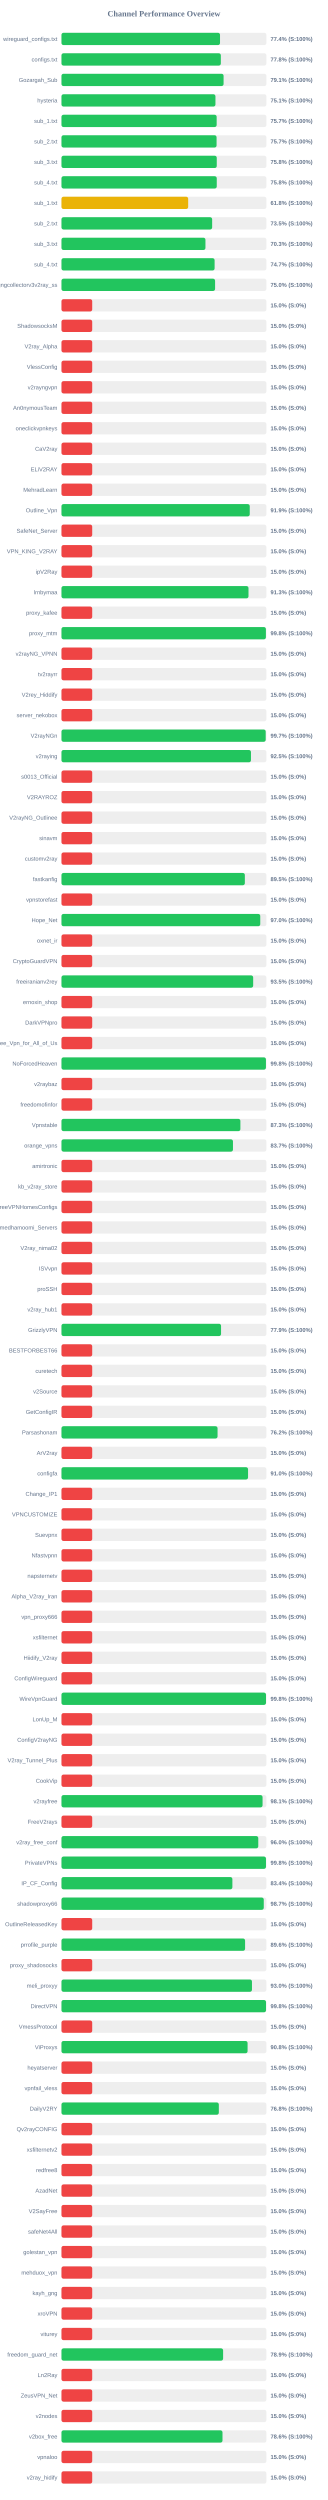
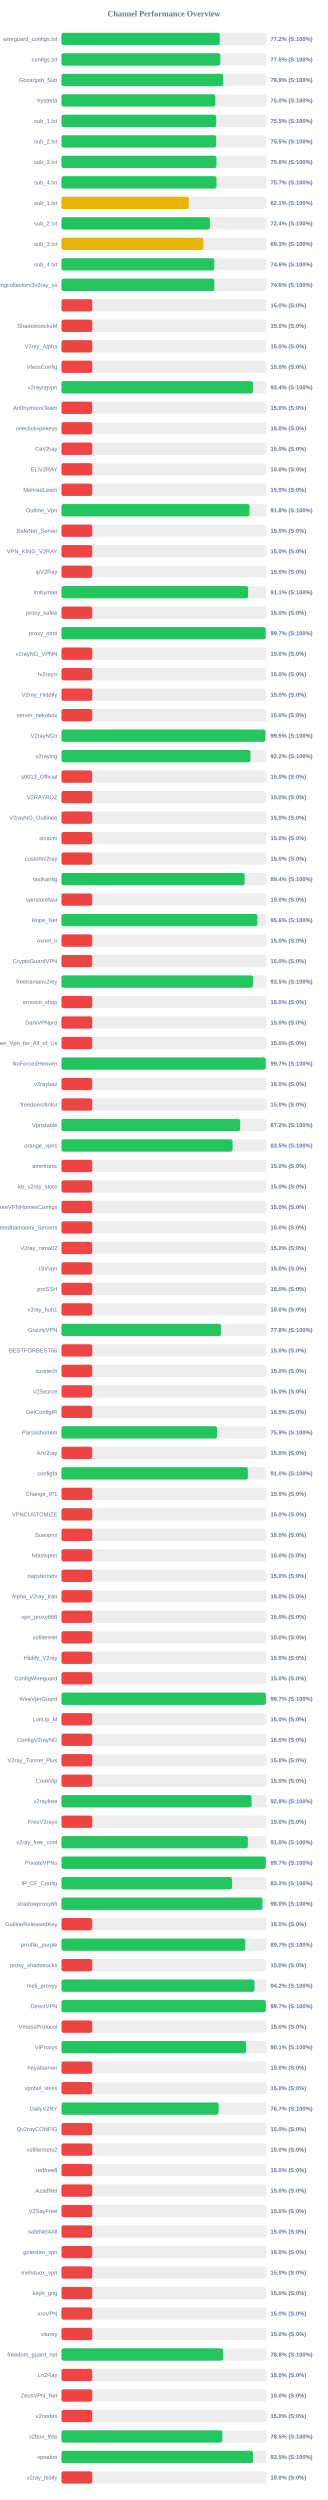
<svg xmlns="http://www.w3.org/2000/svg" width="800" height="6100" version="1.1">
  <style>
        .row { font: 14px Arial; fill: #64748b; }
        .score { font: bold 14px Arial; fill: #64748b; }
    </style>
  <text x="400" y="40" text-anchor="middle" font-size="20px" font-weight="bold" fill="#64748b">Channel Performance Overview</text>
  <rect x="150" y="80" width="500" height="30" fill="#eee" rx="5" />
-   <rect x="150" y="80" width="386.85" height="30" fill="#22c55e" rx="5" />
+   <rect x="150" y="80" width="386.25" height="30" fill="#22c55e" rx="5" />
  <text x="140" y="100" text-anchor="end" class="row">wireguard_configs.txt</text>
-   <text x="660" y="100" text-anchor="start" class="score">77.4% (S:100%)</text>
+   <text x="660" y="100" text-anchor="start" class="score">77.2% (S:100%)</text>
  <rect x="150" y="130" width="500" height="30" fill="#eee" rx="5" />
-   <rect x="150" y="130" width="388.85" height="30" fill="#22c55e" rx="5" />
+   <rect x="150" y="130" width="387.6" height="30" fill="#22c55e" rx="5" />
  <text x="140" y="150" text-anchor="end" class="row">configs.txt</text>
-   <text x="660" y="150" text-anchor="start" class="score">77.8% (S:100%)</text>
+   <text x="660" y="150" text-anchor="start" class="score">77.5% (S:100%)</text>
  <rect x="150" y="180" width="500" height="30" fill="#eee" rx="5" />
-   <rect x="150" y="180" width="395.55" height="30" fill="#22c55e" rx="5" />
+   <rect x="150" y="180" width="394.5" height="30" fill="#22c55e" rx="5" />
  <text x="140" y="200" text-anchor="end" class="row">Gozargah_Sub</text>
-   <text x="660" y="200" text-anchor="start" class="score">79.1% (S:100%)</text>
+   <text x="660" y="200" text-anchor="start" class="score">78.9% (S:100%)</text>
  <rect x="150" y="230" width="500" height="30" fill="#eee" rx="5" />
-   <rect x="150" y="230" width="375.7" height="30" fill="#22c55e" rx="5" />
+   <rect x="150" y="230" width="375.25" height="30" fill="#22c55e" rx="5" />
  <text x="140" y="250" text-anchor="end" class="row">hysteria</text>
-   <text x="660" y="250" text-anchor="start" class="score">75.1% (S:100%)</text>
+   <text x="660" y="250" text-anchor="start" class="score">75.0% (S:100%)</text>
  <rect x="150" y="280" width="500" height="30" fill="#eee" rx="5" />
-   <rect x="150" y="280" width="378.65" height="30" fill="#22c55e" rx="5" />
+   <rect x="150" y="280" width="377.6" height="30" fill="#22c55e" rx="5" />
  <text x="140" y="300" text-anchor="end" class="row">sub_1.txt</text>
-   <text x="660" y="300" text-anchor="start" class="score">75.7% (S:100%)</text>
+   <text x="660" y="300" text-anchor="start" class="score">75.5% (S:100%)</text>
  <rect x="150" y="330" width="500" height="30" fill="#eee" rx="5" />
-   <rect x="150" y="330" width="378.45" height="30" fill="#22c55e" rx="5" />
+   <rect x="150" y="330" width="377.4" height="30" fill="#22c55e" rx="5" />
  <text x="140" y="350" text-anchor="end" class="row">sub_2.txt</text>
-   <text x="660" y="350" text-anchor="start" class="score">75.7% (S:100%)</text>
+   <text x="660" y="350" text-anchor="start" class="score">75.5% (S:100%)</text>
  <rect x="150" y="380" width="500" height="30" fill="#eee" rx="5" />
-   <rect x="150" y="380" width="378.9" height="30" fill="#22c55e" rx="5" />
+   <rect x="150" y="380" width="378.15" height="30" fill="#22c55e" rx="5" />
  <text x="140" y="400" text-anchor="end" class="row">sub_3.txt</text>
-   <text x="660" y="400" text-anchor="start" class="score">75.8% (S:100%)</text>
+   <text x="660" y="400" text-anchor="start" class="score">75.6% (S:100%)</text>
  <rect x="150" y="430" width="500" height="30" fill="#eee" rx="5" />
-   <rect x="150" y="430" width="378.9" height="30" fill="#22c55e" rx="5" />
+   <rect x="150" y="430" width="378.3" height="30" fill="#22c55e" rx="5" />
  <text x="140" y="450" text-anchor="end" class="row">sub_4.txt</text>
-   <text x="660" y="450" text-anchor="start" class="score">75.8% (S:100%)</text>
+   <text x="660" y="450" text-anchor="start" class="score">75.7% (S:100%)</text>
  <rect x="150" y="480" width="500" height="30" fill="#eee" rx="5" />
-   <rect x="150" y="480" width="309.15" height="30" fill="#eab308" rx="5" />
+   <rect x="150" y="480" width="310.65" height="30" fill="#eab308" rx="5" />
  <text x="140" y="500" text-anchor="end" class="row">sub_1.txt</text>
-   <text x="660" y="500" text-anchor="start" class="score">61.8% (S:100%)</text>
+   <text x="660" y="500" text-anchor="start" class="score">62.1% (S:100%)</text>
  <rect x="150" y="530" width="500" height="30" fill="#eee" rx="5" />
-   <rect x="150" y="530" width="367.65" height="30" fill="#22c55e" rx="5" />
+   <rect x="150" y="530" width="362.2" height="30" fill="#22c55e" rx="5" />
  <text x="140" y="550" text-anchor="end" class="row">sub_2.txt</text>
-   <text x="660" y="550" text-anchor="start" class="score">73.5% (S:100%)</text>
+   <text x="660" y="550" text-anchor="start" class="score">72.4% (S:100%)</text>
  <rect x="150" y="580" width="500" height="30" fill="#eee" rx="5" />
-   <rect x="150" y="580" width="351.3" height="30" fill="#22c55e" rx="5" />
+   <rect x="150" y="580" width="346.3" height="30" fill="#eab308" rx="5" />
  <text x="140" y="600" text-anchor="end" class="row">sub_3.txt</text>
-   <text x="660" y="600" text-anchor="start" class="score">70.3% (S:100%)</text>
+   <text x="660" y="600" text-anchor="start" class="score">69.3% (S:100%)</text>
  <rect x="150" y="630" width="500" height="30" fill="#eee" rx="5" />
-   <rect x="150" y="630" width="373.65" height="30" fill="#22c55e" rx="5" />
+   <rect x="150" y="630" width="372.9" height="30" fill="#22c55e" rx="5" />
  <text x="140" y="650" text-anchor="end" class="row">sub_4.txt</text>
-   <text x="660" y="650" text-anchor="start" class="score">74.7% (S:100%)</text>
+   <text x="660" y="650" text-anchor="start" class="score">74.6% (S:100%)</text>
  <rect x="150" y="680" width="500" height="30" fill="#eee" rx="5" />
-   <rect x="150" y="680" width="374.8" height="30" fill="#22c55e" rx="5" />
+   <rect x="150" y="680" width="373.0" height="30" fill="#22c55e" rx="5" />
  <text x="140" y="700" text-anchor="end" class="row">kayhgngcollectorv3v2ray_ss</text>
-   <text x="660" y="700" text-anchor="start" class="score">75.0% (S:100%)</text>
+   <text x="660" y="700" text-anchor="start" class="score">74.6% (S:100%)</text>
  <rect x="150" y="730" width="500" height="30" fill="#eee" rx="5" />
  <rect x="150" y="730" width="75.0" height="30" fill="#ef4444" rx="5" />
  <text x="140" y="750" text-anchor="end" class="row" />
  <text x="660" y="750" text-anchor="start" class="score">15.0% (S:0%)</text>
  <rect x="150" y="780" width="500" height="30" fill="#eee" rx="5" />
  <rect x="150" y="780" width="75.0" height="30" fill="#ef4444" rx="5" />
  <text x="140" y="800" text-anchor="end" class="row">ShadowsocksM</text>
  <text x="660" y="800" text-anchor="start" class="score">15.0% (S:0%)</text>
  <rect x="150" y="830" width="500" height="30" fill="#eee" rx="5" />
  <rect x="150" y="830" width="75.0" height="30" fill="#ef4444" rx="5" />
  <text x="140" y="850" text-anchor="end" class="row">V2ray_Alpha</text>
  <text x="660" y="850" text-anchor="start" class="score">15.0% (S:0%)</text>
  <rect x="150" y="880" width="500" height="30" fill="#eee" rx="5" />
  <rect x="150" y="880" width="75.0" height="30" fill="#ef4444" rx="5" />
  <text x="140" y="900" text-anchor="end" class="row">VlessConfig</text>
  <text x="660" y="900" text-anchor="start" class="score">15.0% (S:0%)</text>
  <rect x="150" y="930" width="500" height="30" fill="#eee" rx="5" />
-   <rect x="150" y="930" width="75.0" height="30" fill="#ef4444" rx="5" />
+   <rect x="150" y="930" width="467.15" height="30" fill="#22c55e" rx="5" />
  <text x="140" y="950" text-anchor="end" class="row">v2rayngvpn</text>
-   <text x="660" y="950" text-anchor="start" class="score">15.0% (S:0%)</text>
+   <text x="660" y="950" text-anchor="start" class="score">93.4% (S:100%)</text>
  <rect x="150" y="980" width="500" height="30" fill="#eee" rx="5" />
  <rect x="150" y="980" width="75.0" height="30" fill="#ef4444" rx="5" />
  <text x="140" y="1000" text-anchor="end" class="row">An0nymousTeam</text>
  <text x="660" y="1000" text-anchor="start" class="score">15.0% (S:0%)</text>
  <rect x="150" y="1030" width="500" height="30" fill="#eee" rx="5" />
  <rect x="150" y="1030" width="75.0" height="30" fill="#ef4444" rx="5" />
  <text x="140" y="1050" text-anchor="end" class="row">oneclickvpnkeys</text>
  <text x="660" y="1050" text-anchor="start" class="score">15.0% (S:0%)</text>
  <rect x="150" y="1080" width="500" height="30" fill="#eee" rx="5" />
  <rect x="150" y="1080" width="75.0" height="30" fill="#ef4444" rx="5" />
  <text x="140" y="1100" text-anchor="end" class="row">CaV2ray</text>
  <text x="660" y="1100" text-anchor="start" class="score">15.0% (S:0%)</text>
  <rect x="150" y="1130" width="500" height="30" fill="#eee" rx="5" />
  <rect x="150" y="1130" width="75.0" height="30" fill="#ef4444" rx="5" />
  <text x="140" y="1150" text-anchor="end" class="row">ELiV2RAY</text>
  <text x="660" y="1150" text-anchor="start" class="score">15.0% (S:0%)</text>
  <rect x="150" y="1180" width="500" height="30" fill="#eee" rx="5" />
  <rect x="150" y="1180" width="75.0" height="30" fill="#ef4444" rx="5" />
  <text x="140" y="1200" text-anchor="end" class="row">MehradLearn</text>
  <text x="660" y="1200" text-anchor="start" class="score">15.0% (S:0%)</text>
  <rect x="150" y="1230" width="500" height="30" fill="#eee" rx="5" />
-   <rect x="150" y="1230" width="459.4" height="30" fill="#22c55e" rx="5" />
+   <rect x="150" y="1230" width="458.75" height="30" fill="#22c55e" rx="5" />
  <text x="140" y="1250" text-anchor="end" class="row">Outline_Vpn</text>
-   <text x="660" y="1250" text-anchor="start" class="score">91.9% (S:100%)</text>
+   <text x="660" y="1250" text-anchor="start" class="score">91.8% (S:100%)</text>
  <rect x="150" y="1280" width="500" height="30" fill="#eee" rx="5" />
  <rect x="150" y="1280" width="75.0" height="30" fill="#ef4444" rx="5" />
  <text x="140" y="1300" text-anchor="end" class="row">SafeNet_Server</text>
  <text x="660" y="1300" text-anchor="start" class="score">15.0% (S:0%)</text>
  <rect x="150" y="1330" width="500" height="30" fill="#eee" rx="5" />
  <rect x="150" y="1330" width="75.0" height="30" fill="#ef4444" rx="5" />
  <text x="140" y="1350" text-anchor="end" class="row">VPN_KING_V2RAY</text>
  <text x="660" y="1350" text-anchor="start" class="score">15.0% (S:0%)</text>
  <rect x="150" y="1380" width="500" height="30" fill="#eee" rx="5" />
  <rect x="150" y="1380" width="75.0" height="30" fill="#ef4444" rx="5" />
  <text x="140" y="1400" text-anchor="end" class="row">ipV2Ray</text>
  <text x="660" y="1400" text-anchor="start" class="score">15.0% (S:0%)</text>
  <rect x="150" y="1430" width="500" height="30" fill="#eee" rx="5" />
-   <rect x="150" y="1430" width="456.35" height="30" fill="#22c55e" rx="5" />
+   <rect x="150" y="1430" width="455.5" height="30" fill="#22c55e" rx="5" />
  <text x="140" y="1450" text-anchor="end" class="row">lrnbymaa</text>
-   <text x="660" y="1450" text-anchor="start" class="score">91.3% (S:100%)</text>
+   <text x="660" y="1450" text-anchor="start" class="score">91.1% (S:100%)</text>
  <rect x="150" y="1480" width="500" height="30" fill="#eee" rx="5" />
  <rect x="150" y="1480" width="75.0" height="30" fill="#ef4444" rx="5" />
  <text x="140" y="1500" text-anchor="end" class="row">proxy_kafee</text>
  <text x="660" y="1500" text-anchor="start" class="score">15.0% (S:0%)</text>
  <rect x="150" y="1530" width="500" height="30" fill="#eee" rx="5" />
-   <rect x="150" y="1530" width="498.8" height="30" fill="#22c55e" rx="5" />
+   <rect x="150" y="1530" width="498.3" height="30" fill="#22c55e" rx="5" />
  <text x="140" y="1550" text-anchor="end" class="row">proxy_mtm</text>
-   <text x="660" y="1550" text-anchor="start" class="score">99.8% (S:100%)</text>
+   <text x="660" y="1550" text-anchor="start" class="score">99.7% (S:100%)</text>
  <rect x="150" y="1580" width="500" height="30" fill="#eee" rx="5" />
  <rect x="150" y="1580" width="75.0" height="30" fill="#ef4444" rx="5" />
  <text x="140" y="1600" text-anchor="end" class="row">v2rayNG_VPNN</text>
  <text x="660" y="1600" text-anchor="start" class="score">15.0% (S:0%)</text>
  <rect x="150" y="1630" width="500" height="30" fill="#eee" rx="5" />
  <rect x="150" y="1630" width="75.0" height="30" fill="#ef4444" rx="5" />
  <text x="140" y="1650" text-anchor="end" class="row">tv2rayrr</text>
  <text x="660" y="1650" text-anchor="start" class="score">15.0% (S:0%)</text>
  <rect x="150" y="1680" width="500" height="30" fill="#eee" rx="5" />
  <rect x="150" y="1680" width="75.0" height="30" fill="#ef4444" rx="5" />
  <text x="140" y="1700" text-anchor="end" class="row">V2rey_Hiddify</text>
  <text x="660" y="1700" text-anchor="start" class="score">15.0% (S:0%)</text>
  <rect x="150" y="1730" width="500" height="30" fill="#eee" rx="5" />
  <rect x="150" y="1730" width="75.0" height="30" fill="#ef4444" rx="5" />
  <text x="140" y="1750" text-anchor="end" class="row">server_nekobox</text>
  <text x="660" y="1750" text-anchor="start" class="score">15.0% (S:0%)</text>
  <rect x="150" y="1780" width="500" height="30" fill="#eee" rx="5" />
-   <rect x="150" y="1780" width="498.3" height="30" fill="#22c55e" rx="5" />
+   <rect x="150" y="1780" width="497.4" height="30" fill="#22c55e" rx="5" />
  <text x="140" y="1800" text-anchor="end" class="row">V2rayNGn</text>
-   <text x="660" y="1800" text-anchor="start" class="score">99.7% (S:100%)</text>
+   <text x="660" y="1800" text-anchor="start" class="score">99.5% (S:100%)</text>
  <rect x="150" y="1830" width="500" height="30" fill="#eee" rx="5" />
-   <rect x="150" y="1830" width="462.35" height="30" fill="#22c55e" rx="5" />
+   <rect x="150" y="1830" width="461.0" height="30" fill="#22c55e" rx="5" />
  <text x="140" y="1850" text-anchor="end" class="row">v2raying</text>
-   <text x="660" y="1850" text-anchor="start" class="score">92.5% (S:100%)</text>
+   <text x="660" y="1850" text-anchor="start" class="score">92.2% (S:100%)</text>
  <rect x="150" y="1880" width="500" height="30" fill="#eee" rx="5" />
  <rect x="150" y="1880" width="75.0" height="30" fill="#ef4444" rx="5" />
  <text x="140" y="1900" text-anchor="end" class="row">s0013_Official</text>
  <text x="660" y="1900" text-anchor="start" class="score">15.0% (S:0%)</text>
  <rect x="150" y="1930" width="500" height="30" fill="#eee" rx="5" />
  <rect x="150" y="1930" width="75.0" height="30" fill="#ef4444" rx="5" />
  <text x="140" y="1950" text-anchor="end" class="row">V2RAYROZ</text>
  <text x="660" y="1950" text-anchor="start" class="score">15.0% (S:0%)</text>
  <rect x="150" y="1980" width="500" height="30" fill="#eee" rx="5" />
  <rect x="150" y="1980" width="75.0" height="30" fill="#ef4444" rx="5" />
  <text x="140" y="2000" text-anchor="end" class="row">V2rayNG_Outlinee</text>
  <text x="660" y="2000" text-anchor="start" class="score">15.0% (S:0%)</text>
  <rect x="150" y="2030" width="500" height="30" fill="#eee" rx="5" />
  <rect x="150" y="2030" width="75.0" height="30" fill="#ef4444" rx="5" />
  <text x="140" y="2050" text-anchor="end" class="row">sinavm</text>
  <text x="660" y="2050" text-anchor="start" class="score">15.0% (S:0%)</text>
  <rect x="150" y="2080" width="500" height="30" fill="#eee" rx="5" />
  <rect x="150" y="2080" width="75.0" height="30" fill="#ef4444" rx="5" />
  <text x="140" y="2100" text-anchor="end" class="row">customv2ray</text>
  <text x="660" y="2100" text-anchor="start" class="score">15.0% (S:0%)</text>
  <rect x="150" y="2130" width="500" height="30" fill="#eee" rx="5" />
-   <rect x="150" y="2130" width="447.45" height="30" fill="#22c55e" rx="5" />
+   <rect x="150" y="2130" width="447.05" height="30" fill="#22c55e" rx="5" />
  <text x="140" y="2150" text-anchor="end" class="row">fastkanfig</text>
-   <text x="660" y="2150" text-anchor="start" class="score">89.5% (S:100%)</text>
+   <text x="660" y="2150" text-anchor="start" class="score">89.4% (S:100%)</text>
  <rect x="150" y="2180" width="500" height="30" fill="#eee" rx="5" />
  <rect x="150" y="2180" width="75.0" height="30" fill="#ef4444" rx="5" />
  <text x="140" y="2200" text-anchor="end" class="row">vpnstorefast</text>
  <text x="660" y="2200" text-anchor="start" class="score">15.0% (S:0%)</text>
  <rect x="150" y="2230" width="500" height="30" fill="#eee" rx="5" />
-   <rect x="150" y="2230" width="485.05" height="30" fill="#22c55e" rx="5" />
+   <rect x="150" y="2230" width="477.9" height="30" fill="#22c55e" rx="5" />
  <text x="140" y="2250" text-anchor="end" class="row">Hope_Net</text>
-   <text x="660" y="2250" text-anchor="start" class="score">97.0% (S:100%)</text>
+   <text x="660" y="2250" text-anchor="start" class="score">95.6% (S:100%)</text>
  <rect x="150" y="2280" width="500" height="30" fill="#eee" rx="5" />
  <rect x="150" y="2280" width="75.0" height="30" fill="#ef4444" rx="5" />
  <text x="140" y="2300" text-anchor="end" class="row">oxnet_ir</text>
  <text x="660" y="2300" text-anchor="start" class="score">15.0% (S:0%)</text>
  <rect x="150" y="2330" width="500" height="30" fill="#eee" rx="5" />
  <rect x="150" y="2330" width="75.0" height="30" fill="#ef4444" rx="5" />
  <text x="140" y="2350" text-anchor="end" class="row">CryptoGuardVPN</text>
  <text x="660" y="2350" text-anchor="start" class="score">15.0% (S:0%)</text>
  <rect x="150" y="2380" width="500" height="30" fill="#eee" rx="5" />
-   <rect x="150" y="2380" width="467.75" height="30" fill="#22c55e" rx="5" />
+   <rect x="150" y="2380" width="467.3" height="30" fill="#22c55e" rx="5" />
  <text x="140" y="2400" text-anchor="end" class="row">freeiranianv2rey</text>
  <text x="660" y="2400" text-anchor="start" class="score">93.5% (S:100%)</text>
  <rect x="150" y="2430" width="500" height="30" fill="#eee" rx="5" />
  <rect x="150" y="2430" width="75.0" height="30" fill="#ef4444" rx="5" />
  <text x="140" y="2450" text-anchor="end" class="row">ernoxin_shop</text>
  <text x="660" y="2450" text-anchor="start" class="score">15.0% (S:0%)</text>
  <rect x="150" y="2480" width="500" height="30" fill="#eee" rx="5" />
  <rect x="150" y="2480" width="75.0" height="30" fill="#ef4444" rx="5" />
  <text x="140" y="2500" text-anchor="end" class="row">DarkVPNpro</text>
  <text x="660" y="2500" text-anchor="start" class="score">15.0% (S:0%)</text>
  <rect x="150" y="2530" width="500" height="30" fill="#eee" rx="5" />
  <rect x="150" y="2530" width="75.0" height="30" fill="#ef4444" rx="5" />
  <text x="140" y="2550" text-anchor="end" class="row">Free_Vpn_for_All_of_Us</text>
  <text x="660" y="2550" text-anchor="start" class="score">15.0% (S:0%)</text>
  <rect x="150" y="2580" width="500" height="30" fill="#eee" rx="5" />
-   <rect x="150" y="2580" width="498.9" height="30" fill="#22c55e" rx="5" />
+   <rect x="150" y="2580" width="498.45" height="30" fill="#22c55e" rx="5" />
  <text x="140" y="2600" text-anchor="end" class="row">NoForcedHeaven</text>
-   <text x="660" y="2600" text-anchor="start" class="score">99.8% (S:100%)</text>
+   <text x="660" y="2600" text-anchor="start" class="score">99.7% (S:100%)</text>
  <rect x="150" y="2630" width="500" height="30" fill="#eee" rx="5" />
  <rect x="150" y="2630" width="75.0" height="30" fill="#ef4444" rx="5" />
  <text x="140" y="2650" text-anchor="end" class="row">v2raybaz</text>
  <text x="660" y="2650" text-anchor="start" class="score">15.0% (S:0%)</text>
  <rect x="150" y="2680" width="500" height="30" fill="#eee" rx="5" />
  <rect x="150" y="2680" width="75.0" height="30" fill="#ef4444" rx="5" />
  <text x="140" y="2700" text-anchor="end" class="row">freedomofinfor</text>
  <text x="660" y="2700" text-anchor="start" class="score">15.0% (S:0%)</text>
  <rect x="150" y="2730" width="500" height="30" fill="#eee" rx="5" />
-   <rect x="150" y="2730" width="436.55" height="30" fill="#22c55e" rx="5" />
+   <rect x="150" y="2730" width="436.05" height="30" fill="#22c55e" rx="5" />
  <text x="140" y="2750" text-anchor="end" class="row">Vpnstable</text>
-   <text x="660" y="2750" text-anchor="start" class="score">87.3% (S:100%)</text>
+   <text x="660" y="2750" text-anchor="start" class="score">87.2% (S:100%)</text>
  <rect x="150" y="2780" width="500" height="30" fill="#eee" rx="5" />
-   <rect x="150" y="2780" width="418.45" height="30" fill="#22c55e" rx="5" />
+   <rect x="150" y="2780" width="417.5" height="30" fill="#22c55e" rx="5" />
  <text x="140" y="2800" text-anchor="end" class="row">orange_vpns</text>
-   <text x="660" y="2800" text-anchor="start" class="score">83.7% (S:100%)</text>
+   <text x="660" y="2800" text-anchor="start" class="score">83.5% (S:100%)</text>
  <rect x="150" y="2830" width="500" height="30" fill="#eee" rx="5" />
  <rect x="150" y="2830" width="75.0" height="30" fill="#ef4444" rx="5" />
  <text x="140" y="2850" text-anchor="end" class="row">amirtronic</text>
  <text x="660" y="2850" text-anchor="start" class="score">15.0% (S:0%)</text>
  <rect x="150" y="2880" width="500" height="30" fill="#eee" rx="5" />
  <rect x="150" y="2880" width="75.0" height="30" fill="#ef4444" rx="5" />
  <text x="140" y="2900" text-anchor="end" class="row">kb_v2ray_store</text>
  <text x="660" y="2900" text-anchor="start" class="score">15.0% (S:0%)</text>
  <rect x="150" y="2930" width="500" height="30" fill="#eee" rx="5" />
  <rect x="150" y="2930" width="75.0" height="30" fill="#ef4444" rx="5" />
  <text x="140" y="2950" text-anchor="end" class="row">FreeVPNHomesConfigs</text>
  <text x="660" y="2950" text-anchor="start" class="score">15.0% (S:0%)</text>
  <rect x="150" y="2980" width="500" height="30" fill="#eee" rx="5" />
  <rect x="150" y="2980" width="75.0" height="30" fill="#ef4444" rx="5" />
  <text x="140" y="3000" text-anchor="end" class="row">Ahmedhamoomi_Servers</text>
  <text x="660" y="3000" text-anchor="start" class="score">15.0% (S:0%)</text>
  <rect x="150" y="3030" width="500" height="30" fill="#eee" rx="5" />
  <rect x="150" y="3030" width="75.0" height="30" fill="#ef4444" rx="5" />
  <text x="140" y="3050" text-anchor="end" class="row">V2ray_nima02</text>
  <text x="660" y="3050" text-anchor="start" class="score">15.0% (S:0%)</text>
  <rect x="150" y="3080" width="500" height="30" fill="#eee" rx="5" />
  <rect x="150" y="3080" width="75.0" height="30" fill="#ef4444" rx="5" />
  <text x="140" y="3100" text-anchor="end" class="row">ISVvpn</text>
  <text x="660" y="3100" text-anchor="start" class="score">15.0% (S:0%)</text>
  <rect x="150" y="3130" width="500" height="30" fill="#eee" rx="5" />
  <rect x="150" y="3130" width="75.0" height="30" fill="#ef4444" rx="5" />
  <text x="140" y="3150" text-anchor="end" class="row">proSSH</text>
  <text x="660" y="3150" text-anchor="start" class="score">15.0% (S:0%)</text>
  <rect x="150" y="3180" width="500" height="30" fill="#eee" rx="5" />
  <rect x="150" y="3180" width="75.0" height="30" fill="#ef4444" rx="5" />
  <text x="140" y="3200" text-anchor="end" class="row">v2ray_hub1</text>
  <text x="660" y="3200" text-anchor="start" class="score">15.0% (S:0%)</text>
  <rect x="150" y="3230" width="500" height="30" fill="#eee" rx="5" />
-   <rect x="150" y="3230" width="389.35" height="30" fill="#22c55e" rx="5" />
+   <rect x="150" y="3230" width="389.05" height="30" fill="#22c55e" rx="5" />
  <text x="140" y="3250" text-anchor="end" class="row">GrizzlyVPN</text>
-   <text x="660" y="3250" text-anchor="start" class="score">77.9% (S:100%)</text>
+   <text x="660" y="3250" text-anchor="start" class="score">77.8% (S:100%)</text>
  <rect x="150" y="3280" width="500" height="30" fill="#eee" rx="5" />
  <rect x="150" y="3280" width="75.0" height="30" fill="#ef4444" rx="5" />
  <text x="140" y="3300" text-anchor="end" class="row">BESTFORBEST66</text>
  <text x="660" y="3300" text-anchor="start" class="score">15.0% (S:0%)</text>
  <rect x="150" y="3330" width="500" height="30" fill="#eee" rx="5" />
  <rect x="150" y="3330" width="75.0" height="30" fill="#ef4444" rx="5" />
  <text x="140" y="3350" text-anchor="end" class="row">curetech</text>
  <text x="660" y="3350" text-anchor="start" class="score">15.0% (S:0%)</text>
  <rect x="150" y="3380" width="500" height="30" fill="#eee" rx="5" />
  <rect x="150" y="3380" width="75.0" height="30" fill="#ef4444" rx="5" />
  <text x="140" y="3400" text-anchor="end" class="row">v2Source</text>
  <text x="660" y="3400" text-anchor="start" class="score">15.0% (S:0%)</text>
  <rect x="150" y="3430" width="500" height="30" fill="#eee" rx="5" />
  <rect x="150" y="3430" width="75.0" height="30" fill="#ef4444" rx="5" />
  <text x="140" y="3450" text-anchor="end" class="row">GetConfigIR</text>
  <text x="660" y="3450" text-anchor="start" class="score">15.0% (S:0%)</text>
  <rect x="150" y="3480" width="500" height="30" fill="#eee" rx="5" />
-   <rect x="150" y="3480" width="380.85" height="30" fill="#22c55e" rx="5" />
+   <rect x="150" y="3480" width="379.45" height="30" fill="#22c55e" rx="5" />
  <text x="140" y="3500" text-anchor="end" class="row">Parsashonam</text>
-   <text x="660" y="3500" text-anchor="start" class="score">76.2% (S:100%)</text>
+   <text x="660" y="3500" text-anchor="start" class="score">75.9% (S:100%)</text>
  <rect x="150" y="3530" width="500" height="30" fill="#eee" rx="5" />
  <rect x="150" y="3530" width="75.0" height="30" fill="#ef4444" rx="5" />
  <text x="140" y="3550" text-anchor="end" class="row">ArV2ray</text>
  <text x="660" y="3550" text-anchor="start" class="score">15.0% (S:0%)</text>
  <rect x="150" y="3580" width="500" height="30" fill="#eee" rx="5" />
-   <rect x="150" y="3580" width="455.25" height="30" fill="#22c55e" rx="5" />
+   <rect x="150" y="3580" width="454.75" height="30" fill="#22c55e" rx="5" />
  <text x="140" y="3600" text-anchor="end" class="row">configfa</text>
  <text x="660" y="3600" text-anchor="start" class="score">91.0% (S:100%)</text>
  <rect x="150" y="3630" width="500" height="30" fill="#eee" rx="5" />
  <rect x="150" y="3630" width="75.0" height="30" fill="#ef4444" rx="5" />
  <text x="140" y="3650" text-anchor="end" class="row">Change_IP1</text>
  <text x="660" y="3650" text-anchor="start" class="score">15.0% (S:0%)</text>
  <rect x="150" y="3680" width="500" height="30" fill="#eee" rx="5" />
  <rect x="150" y="3680" width="75.0" height="30" fill="#ef4444" rx="5" />
  <text x="140" y="3700" text-anchor="end" class="row">VPNCUSTOMIZE</text>
  <text x="660" y="3700" text-anchor="start" class="score">15.0% (S:0%)</text>
  <rect x="150" y="3730" width="500" height="30" fill="#eee" rx="5" />
  <rect x="150" y="3730" width="75.0" height="30" fill="#ef4444" rx="5" />
  <text x="140" y="3750" text-anchor="end" class="row">Suevpnx</text>
  <text x="660" y="3750" text-anchor="start" class="score">15.0% (S:0%)</text>
  <rect x="150" y="3780" width="500" height="30" fill="#eee" rx="5" />
  <rect x="150" y="3780" width="75.0" height="30" fill="#ef4444" rx="5" />
  <text x="140" y="3800" text-anchor="end" class="row">Nfastvpnn</text>
  <text x="660" y="3800" text-anchor="start" class="score">15.0% (S:0%)</text>
  <rect x="150" y="3830" width="500" height="30" fill="#eee" rx="5" />
  <rect x="150" y="3830" width="75.0" height="30" fill="#ef4444" rx="5" />
  <text x="140" y="3850" text-anchor="end" class="row">napsternetv</text>
  <text x="660" y="3850" text-anchor="start" class="score">15.0% (S:0%)</text>
  <rect x="150" y="3880" width="500" height="30" fill="#eee" rx="5" />
  <rect x="150" y="3880" width="75.0" height="30" fill="#ef4444" rx="5" />
  <text x="140" y="3900" text-anchor="end" class="row">Alpha_V2ray_Iran</text>
  <text x="660" y="3900" text-anchor="start" class="score">15.0% (S:0%)</text>
  <rect x="150" y="3930" width="500" height="30" fill="#eee" rx="5" />
  <rect x="150" y="3930" width="75.0" height="30" fill="#ef4444" rx="5" />
  <text x="140" y="3950" text-anchor="end" class="row">vpn_proxy666</text>
  <text x="660" y="3950" text-anchor="start" class="score">15.0% (S:0%)</text>
  <rect x="150" y="3980" width="500" height="30" fill="#eee" rx="5" />
  <rect x="150" y="3980" width="75.0" height="30" fill="#ef4444" rx="5" />
  <text x="140" y="4000" text-anchor="end" class="row">xsfilternet</text>
  <text x="660" y="4000" text-anchor="start" class="score">15.0% (S:0%)</text>
  <rect x="150" y="4030" width="500" height="30" fill="#eee" rx="5" />
  <rect x="150" y="4030" width="75.0" height="30" fill="#ef4444" rx="5" />
  <text x="140" y="4050" text-anchor="end" class="row">Hiidify_V2ray</text>
  <text x="660" y="4050" text-anchor="start" class="score">15.0% (S:0%)</text>
  <rect x="150" y="4080" width="500" height="30" fill="#eee" rx="5" />
  <rect x="150" y="4080" width="75.0" height="30" fill="#ef4444" rx="5" />
  <text x="140" y="4100" text-anchor="end" class="row">ConfigWireguard</text>
  <text x="660" y="4100" text-anchor="start" class="score">15.0% (S:0%)</text>
  <rect x="150" y="4130" width="500" height="30" fill="#eee" rx="5" />
-   <rect x="150" y="4130" width="499.05" height="30" fill="#22c55e" rx="5" />
+   <rect x="150" y="4130" width="498.65" height="30" fill="#22c55e" rx="5" />
  <text x="140" y="4150" text-anchor="end" class="row">WireVpnGuard</text>
-   <text x="660" y="4150" text-anchor="start" class="score">99.8% (S:100%)</text>
+   <text x="660" y="4150" text-anchor="start" class="score">99.7% (S:100%)</text>
  <rect x="150" y="4180" width="500" height="30" fill="#eee" rx="5" />
  <rect x="150" y="4180" width="75.0" height="30" fill="#ef4444" rx="5" />
  <text x="140" y="4200" text-anchor="end" class="row">LonUp_M</text>
  <text x="660" y="4200" text-anchor="start" class="score">15.0% (S:0%)</text>
  <rect x="150" y="4230" width="500" height="30" fill="#eee" rx="5" />
  <rect x="150" y="4230" width="75.0" height="30" fill="#ef4444" rx="5" />
  <text x="140" y="4250" text-anchor="end" class="row">ConfigV2rayNG</text>
  <text x="660" y="4250" text-anchor="start" class="score">15.0% (S:0%)</text>
  <rect x="150" y="4280" width="500" height="30" fill="#eee" rx="5" />
  <rect x="150" y="4280" width="75.0" height="30" fill="#ef4444" rx="5" />
  <text x="140" y="4300" text-anchor="end" class="row">V2ray_Tunnel_Plus</text>
  <text x="660" y="4300" text-anchor="start" class="score">15.0% (S:0%)</text>
  <rect x="150" y="4330" width="500" height="30" fill="#eee" rx="5" />
  <rect x="150" y="4330" width="75.0" height="30" fill="#ef4444" rx="5" />
  <text x="140" y="4350" text-anchor="end" class="row">CookVip</text>
  <text x="660" y="4350" text-anchor="start" class="score">15.0% (S:0%)</text>
  <rect x="150" y="4380" width="500" height="30" fill="#eee" rx="5" />
-   <rect x="150" y="4380" width="490.65" height="30" fill="#22c55e" rx="5" />
+   <rect x="150" y="4380" width="463.8" height="30" fill="#22c55e" rx="5" />
  <text x="140" y="4400" text-anchor="end" class="row">v2rayfree</text>
-   <text x="660" y="4400" text-anchor="start" class="score">98.1% (S:100%)</text>
+   <text x="660" y="4400" text-anchor="start" class="score">92.8% (S:100%)</text>
  <rect x="150" y="4430" width="500" height="30" fill="#eee" rx="5" />
  <rect x="150" y="4430" width="75.0" height="30" fill="#ef4444" rx="5" />
  <text x="140" y="4450" text-anchor="end" class="row">FreeV2rays</text>
  <text x="660" y="4450" text-anchor="start" class="score">15.0% (S:0%)</text>
  <rect x="150" y="4480" width="500" height="30" fill="#eee" rx="5" />
-   <rect x="150" y="4480" width="480.2" height="30" fill="#22c55e" rx="5" />
+   <rect x="150" y="4480" width="454.8" height="30" fill="#22c55e" rx="5" />
  <text x="140" y="4500" text-anchor="end" class="row">v2ray_free_conf</text>
-   <text x="660" y="4500" text-anchor="start" class="score">96.0% (S:100%)</text>
+   <text x="660" y="4500" text-anchor="start" class="score">91.0% (S:100%)</text>
  <rect x="150" y="4530" width="500" height="30" fill="#eee" rx="5" />
-   <rect x="150" y="4530" width="499.0" height="30" fill="#22c55e" rx="5" />
+   <rect x="150" y="4530" width="498.6" height="30" fill="#22c55e" rx="5" />
  <text x="140" y="4550" text-anchor="end" class="row">PrivateVPNs</text>
-   <text x="660" y="4550" text-anchor="start" class="score">99.8% (S:100%)</text>
+   <text x="660" y="4550" text-anchor="start" class="score">99.7% (S:100%)</text>
  <rect x="150" y="4580" width="500" height="30" fill="#eee" rx="5" />
-   <rect x="150" y="4580" width="417.0" height="30" fill="#22c55e" rx="5" />
+   <rect x="150" y="4580" width="416.1" height="30" fill="#22c55e" rx="5" />
  <text x="140" y="4600" text-anchor="end" class="row">IP_CF_Config</text>
-   <text x="660" y="4600" text-anchor="start" class="score">83.4% (S:100%)</text>
+   <text x="660" y="4600" text-anchor="start" class="score">83.2% (S:100%)</text>
  <rect x="150" y="4630" width="500" height="30" fill="#eee" rx="5" />
-   <rect x="150" y="4630" width="493.6" height="30" fill="#22c55e" rx="5" />
+   <rect x="150" y="4630" width="490.25" height="30" fill="#22c55e" rx="5" />
  <text x="140" y="4650" text-anchor="end" class="row">shadowproxy66</text>
-   <text x="660" y="4650" text-anchor="start" class="score">98.7% (S:100%)</text>
+   <text x="660" y="4650" text-anchor="start" class="score">98.0% (S:100%)</text>
  <rect x="150" y="4680" width="500" height="30" fill="#eee" rx="5" />
  <rect x="150" y="4680" width="75.0" height="30" fill="#ef4444" rx="5" />
  <text x="140" y="4700" text-anchor="end" class="row">OutlineReleasedKey</text>
  <text x="660" y="4700" text-anchor="start" class="score">15.0% (S:0%)</text>
  <rect x="150" y="4730" width="500" height="30" fill="#eee" rx="5" />
-   <rect x="150" y="4730" width="448.0" height="30" fill="#22c55e" rx="5" />
+   <rect x="150" y="4730" width="448.35" height="30" fill="#22c55e" rx="5" />
  <text x="140" y="4750" text-anchor="end" class="row">prrofile_purple</text>
-   <text x="660" y="4750" text-anchor="start" class="score">89.6% (S:100%)</text>
+   <text x="660" y="4750" text-anchor="start" class="score">89.7% (S:100%)</text>
  <rect x="150" y="4780" width="500" height="30" fill="#eee" rx="5" />
  <rect x="150" y="4780" width="75.0" height="30" fill="#ef4444" rx="5" />
  <text x="140" y="4800" text-anchor="end" class="row">proxy_shadosocks</text>
  <text x="660" y="4800" text-anchor="start" class="score">15.0% (S:0%)</text>
  <rect x="150" y="4830" width="500" height="30" fill="#eee" rx="5" />
-   <rect x="150" y="4830" width="464.8" height="30" fill="#22c55e" rx="5" />
+   <rect x="150" y="4830" width="470.9" height="30" fill="#22c55e" rx="5" />
  <text x="140" y="4850" text-anchor="end" class="row">meli_proxyy</text>
-   <text x="660" y="4850" text-anchor="start" class="score">93.0% (S:100%)</text>
+   <text x="660" y="4850" text-anchor="start" class="score">94.2% (S:100%)</text>
  <rect x="150" y="4880" width="500" height="30" fill="#eee" rx="5" />
-   <rect x="150" y="4880" width="499.1" height="30" fill="#22c55e" rx="5" />
+   <rect x="150" y="4880" width="498.6" height="30" fill="#22c55e" rx="5" />
  <text x="140" y="4900" text-anchor="end" class="row">DirectVPN</text>
-   <text x="660" y="4900" text-anchor="start" class="score">99.8% (S:100%)</text>
+   <text x="660" y="4900" text-anchor="start" class="score">99.7% (S:100%)</text>
  <rect x="150" y="4930" width="500" height="30" fill="#eee" rx="5" />
  <rect x="150" y="4930" width="75.0" height="30" fill="#ef4444" rx="5" />
  <text x="140" y="4950" text-anchor="end" class="row">VmessProtocol</text>
  <text x="660" y="4950" text-anchor="start" class="score">15.0% (S:0%)</text>
  <rect x="150" y="4980" width="500" height="30" fill="#eee" rx="5" />
-   <rect x="150" y="4980" width="454.1" height="30" fill="#22c55e" rx="5" />
+   <rect x="150" y="4980" width="450.5" height="30" fill="#22c55e" rx="5" />
  <text x="140" y="5000" text-anchor="end" class="row">ViProxys</text>
-   <text x="660" y="5000" text-anchor="start" class="score">90.8% (S:100%)</text>
+   <text x="660" y="5000" text-anchor="start" class="score">90.1% (S:100%)</text>
  <rect x="150" y="5030" width="500" height="30" fill="#eee" rx="5" />
  <rect x="150" y="5030" width="75.0" height="30" fill="#ef4444" rx="5" />
  <text x="140" y="5050" text-anchor="end" class="row">heyatserver</text>
  <text x="660" y="5050" text-anchor="start" class="score">15.0% (S:0%)</text>
  <rect x="150" y="5080" width="500" height="30" fill="#eee" rx="5" />
  <rect x="150" y="5080" width="75.0" height="30" fill="#ef4444" rx="5" />
  <text x="140" y="5100" text-anchor="end" class="row">vpnfail_vless</text>
  <text x="660" y="5100" text-anchor="start" class="score">15.0% (S:0%)</text>
  <rect x="150" y="5130" width="500" height="30" fill="#eee" rx="5" />
-   <rect x="150" y="5130" width="383.95" height="30" fill="#22c55e" rx="5" />
+   <rect x="150" y="5130" width="383.45" height="30" fill="#22c55e" rx="5" />
  <text x="140" y="5150" text-anchor="end" class="row">DailyV2RY</text>
-   <text x="660" y="5150" text-anchor="start" class="score">76.8% (S:100%)</text>
+   <text x="660" y="5150" text-anchor="start" class="score">76.7% (S:100%)</text>
  <rect x="150" y="5180" width="500" height="30" fill="#eee" rx="5" />
  <rect x="150" y="5180" width="75.0" height="30" fill="#ef4444" rx="5" />
  <text x="140" y="5200" text-anchor="end" class="row">Qv2rayCONFIG</text>
  <text x="660" y="5200" text-anchor="start" class="score">15.0% (S:0%)</text>
  <rect x="150" y="5230" width="500" height="30" fill="#eee" rx="5" />
  <rect x="150" y="5230" width="75.0" height="30" fill="#ef4444" rx="5" />
  <text x="140" y="5250" text-anchor="end" class="row">xsfilternetv2</text>
  <text x="660" y="5250" text-anchor="start" class="score">15.0% (S:0%)</text>
  <rect x="150" y="5280" width="500" height="30" fill="#eee" rx="5" />
  <rect x="150" y="5280" width="75.0" height="30" fill="#ef4444" rx="5" />
  <text x="140" y="5300" text-anchor="end" class="row">redfree8</text>
  <text x="660" y="5300" text-anchor="start" class="score">15.0% (S:0%)</text>
  <rect x="150" y="5330" width="500" height="30" fill="#eee" rx="5" />
  <rect x="150" y="5330" width="75.0" height="30" fill="#ef4444" rx="5" />
  <text x="140" y="5350" text-anchor="end" class="row">AzadNet</text>
  <text x="660" y="5350" text-anchor="start" class="score">15.0% (S:0%)</text>
  <rect x="150" y="5380" width="500" height="30" fill="#eee" rx="5" />
  <rect x="150" y="5380" width="75.0" height="30" fill="#ef4444" rx="5" />
  <text x="140" y="5400" text-anchor="end" class="row">V2SayFree</text>
  <text x="660" y="5400" text-anchor="start" class="score">15.0% (S:0%)</text>
  <rect x="150" y="5430" width="500" height="30" fill="#eee" rx="5" />
  <rect x="150" y="5430" width="75.0" height="30" fill="#ef4444" rx="5" />
  <text x="140" y="5450" text-anchor="end" class="row">safeNet4All</text>
  <text x="660" y="5450" text-anchor="start" class="score">15.0% (S:0%)</text>
  <rect x="150" y="5480" width="500" height="30" fill="#eee" rx="5" />
  <rect x="150" y="5480" width="75.0" height="30" fill="#ef4444" rx="5" />
  <text x="140" y="5500" text-anchor="end" class="row">golestan_vpn</text>
  <text x="660" y="5500" text-anchor="start" class="score">15.0% (S:0%)</text>
  <rect x="150" y="5530" width="500" height="30" fill="#eee" rx="5" />
  <rect x="150" y="5530" width="75.0" height="30" fill="#ef4444" rx="5" />
  <text x="140" y="5550" text-anchor="end" class="row">mehduox_vpn</text>
  <text x="660" y="5550" text-anchor="start" class="score">15.0% (S:0%)</text>
  <rect x="150" y="5580" width="500" height="30" fill="#eee" rx="5" />
  <rect x="150" y="5580" width="75.0" height="30" fill="#ef4444" rx="5" />
  <text x="140" y="5600" text-anchor="end" class="row">kayh_gng</text>
  <text x="660" y="5600" text-anchor="start" class="score">15.0% (S:0%)</text>
  <rect x="150" y="5630" width="500" height="30" fill="#eee" rx="5" />
  <rect x="150" y="5630" width="75.0" height="30" fill="#ef4444" rx="5" />
  <text x="140" y="5650" text-anchor="end" class="row">xroVPN</text>
  <text x="660" y="5650" text-anchor="start" class="score">15.0% (S:0%)</text>
  <rect x="150" y="5680" width="500" height="30" fill="#eee" rx="5" />
  <rect x="150" y="5680" width="75.0" height="30" fill="#ef4444" rx="5" />
  <text x="140" y="5700" text-anchor="end" class="row">viturey</text>
  <text x="660" y="5700" text-anchor="start" class="score">15.0% (S:0%)</text>
  <rect x="150" y="5730" width="500" height="30" fill="#eee" rx="5" />
-   <rect x="150" y="5730" width="394.4" height="30" fill="#22c55e" rx="5" />
+   <rect x="150" y="5730" width="394.25" height="30" fill="#22c55e" rx="5" />
  <text x="140" y="5750" text-anchor="end" class="row">freedom_guard_net</text>
-   <text x="660" y="5750" text-anchor="start" class="score">78.9% (S:100%)</text>
+   <text x="660" y="5750" text-anchor="start" class="score">78.8% (S:100%)</text>
  <rect x="150" y="5780" width="500" height="30" fill="#eee" rx="5" />
  <rect x="150" y="5780" width="75.0" height="30" fill="#ef4444" rx="5" />
  <text x="140" y="5800" text-anchor="end" class="row">Ln2Ray</text>
  <text x="660" y="5800" text-anchor="start" class="score">15.0% (S:0%)</text>
  <rect x="150" y="5830" width="500" height="30" fill="#eee" rx="5" />
  <rect x="150" y="5830" width="75.0" height="30" fill="#ef4444" rx="5" />
  <text x="140" y="5850" text-anchor="end" class="row">ZeusVPN_Net</text>
  <text x="660" y="5850" text-anchor="start" class="score">15.0% (S:0%)</text>
  <rect x="150" y="5880" width="500" height="30" fill="#eee" rx="5" />
  <rect x="150" y="5880" width="75.0" height="30" fill="#ef4444" rx="5" />
  <text x="140" y="5900" text-anchor="end" class="row">v2nodes</text>
  <text x="660" y="5900" text-anchor="start" class="score">15.0% (S:0%)</text>
  <rect x="150" y="5930" width="500" height="30" fill="#eee" rx="5" />
-   <rect x="150" y="5930" width="392.9" height="30" fill="#22c55e" rx="5" />
+   <rect x="150" y="5930" width="392.5" height="30" fill="#22c55e" rx="5" />
  <text x="140" y="5950" text-anchor="end" class="row">v2box_free</text>
-   <text x="660" y="5950" text-anchor="start" class="score">78.6% (S:100%)</text>
+   <text x="660" y="5950" text-anchor="start" class="score">78.5% (S:100%)</text>
  <rect x="150" y="5980" width="500" height="30" fill="#eee" rx="5" />
-   <rect x="150" y="5980" width="75.0" height="30" fill="#ef4444" rx="5" />
+   <rect x="150" y="5980" width="467.25" height="30" fill="#22c55e" rx="5" />
  <text x="140" y="6000" text-anchor="end" class="row">vpnaloo</text>
-   <text x="660" y="6000" text-anchor="start" class="score">15.0% (S:0%)</text>
+   <text x="660" y="6000" text-anchor="start" class="score">93.5% (S:100%)</text>
  <rect x="150" y="6030" width="500" height="30" fill="#eee" rx="5" />
  <rect x="150" y="6030" width="75.0" height="30" fill="#ef4444" rx="5" />
  <text x="140" y="6050" text-anchor="end" class="row">v2ray_hidify</text>
  <text x="660" y="6050" text-anchor="start" class="score">15.0% (S:0%)</text>
</svg>
